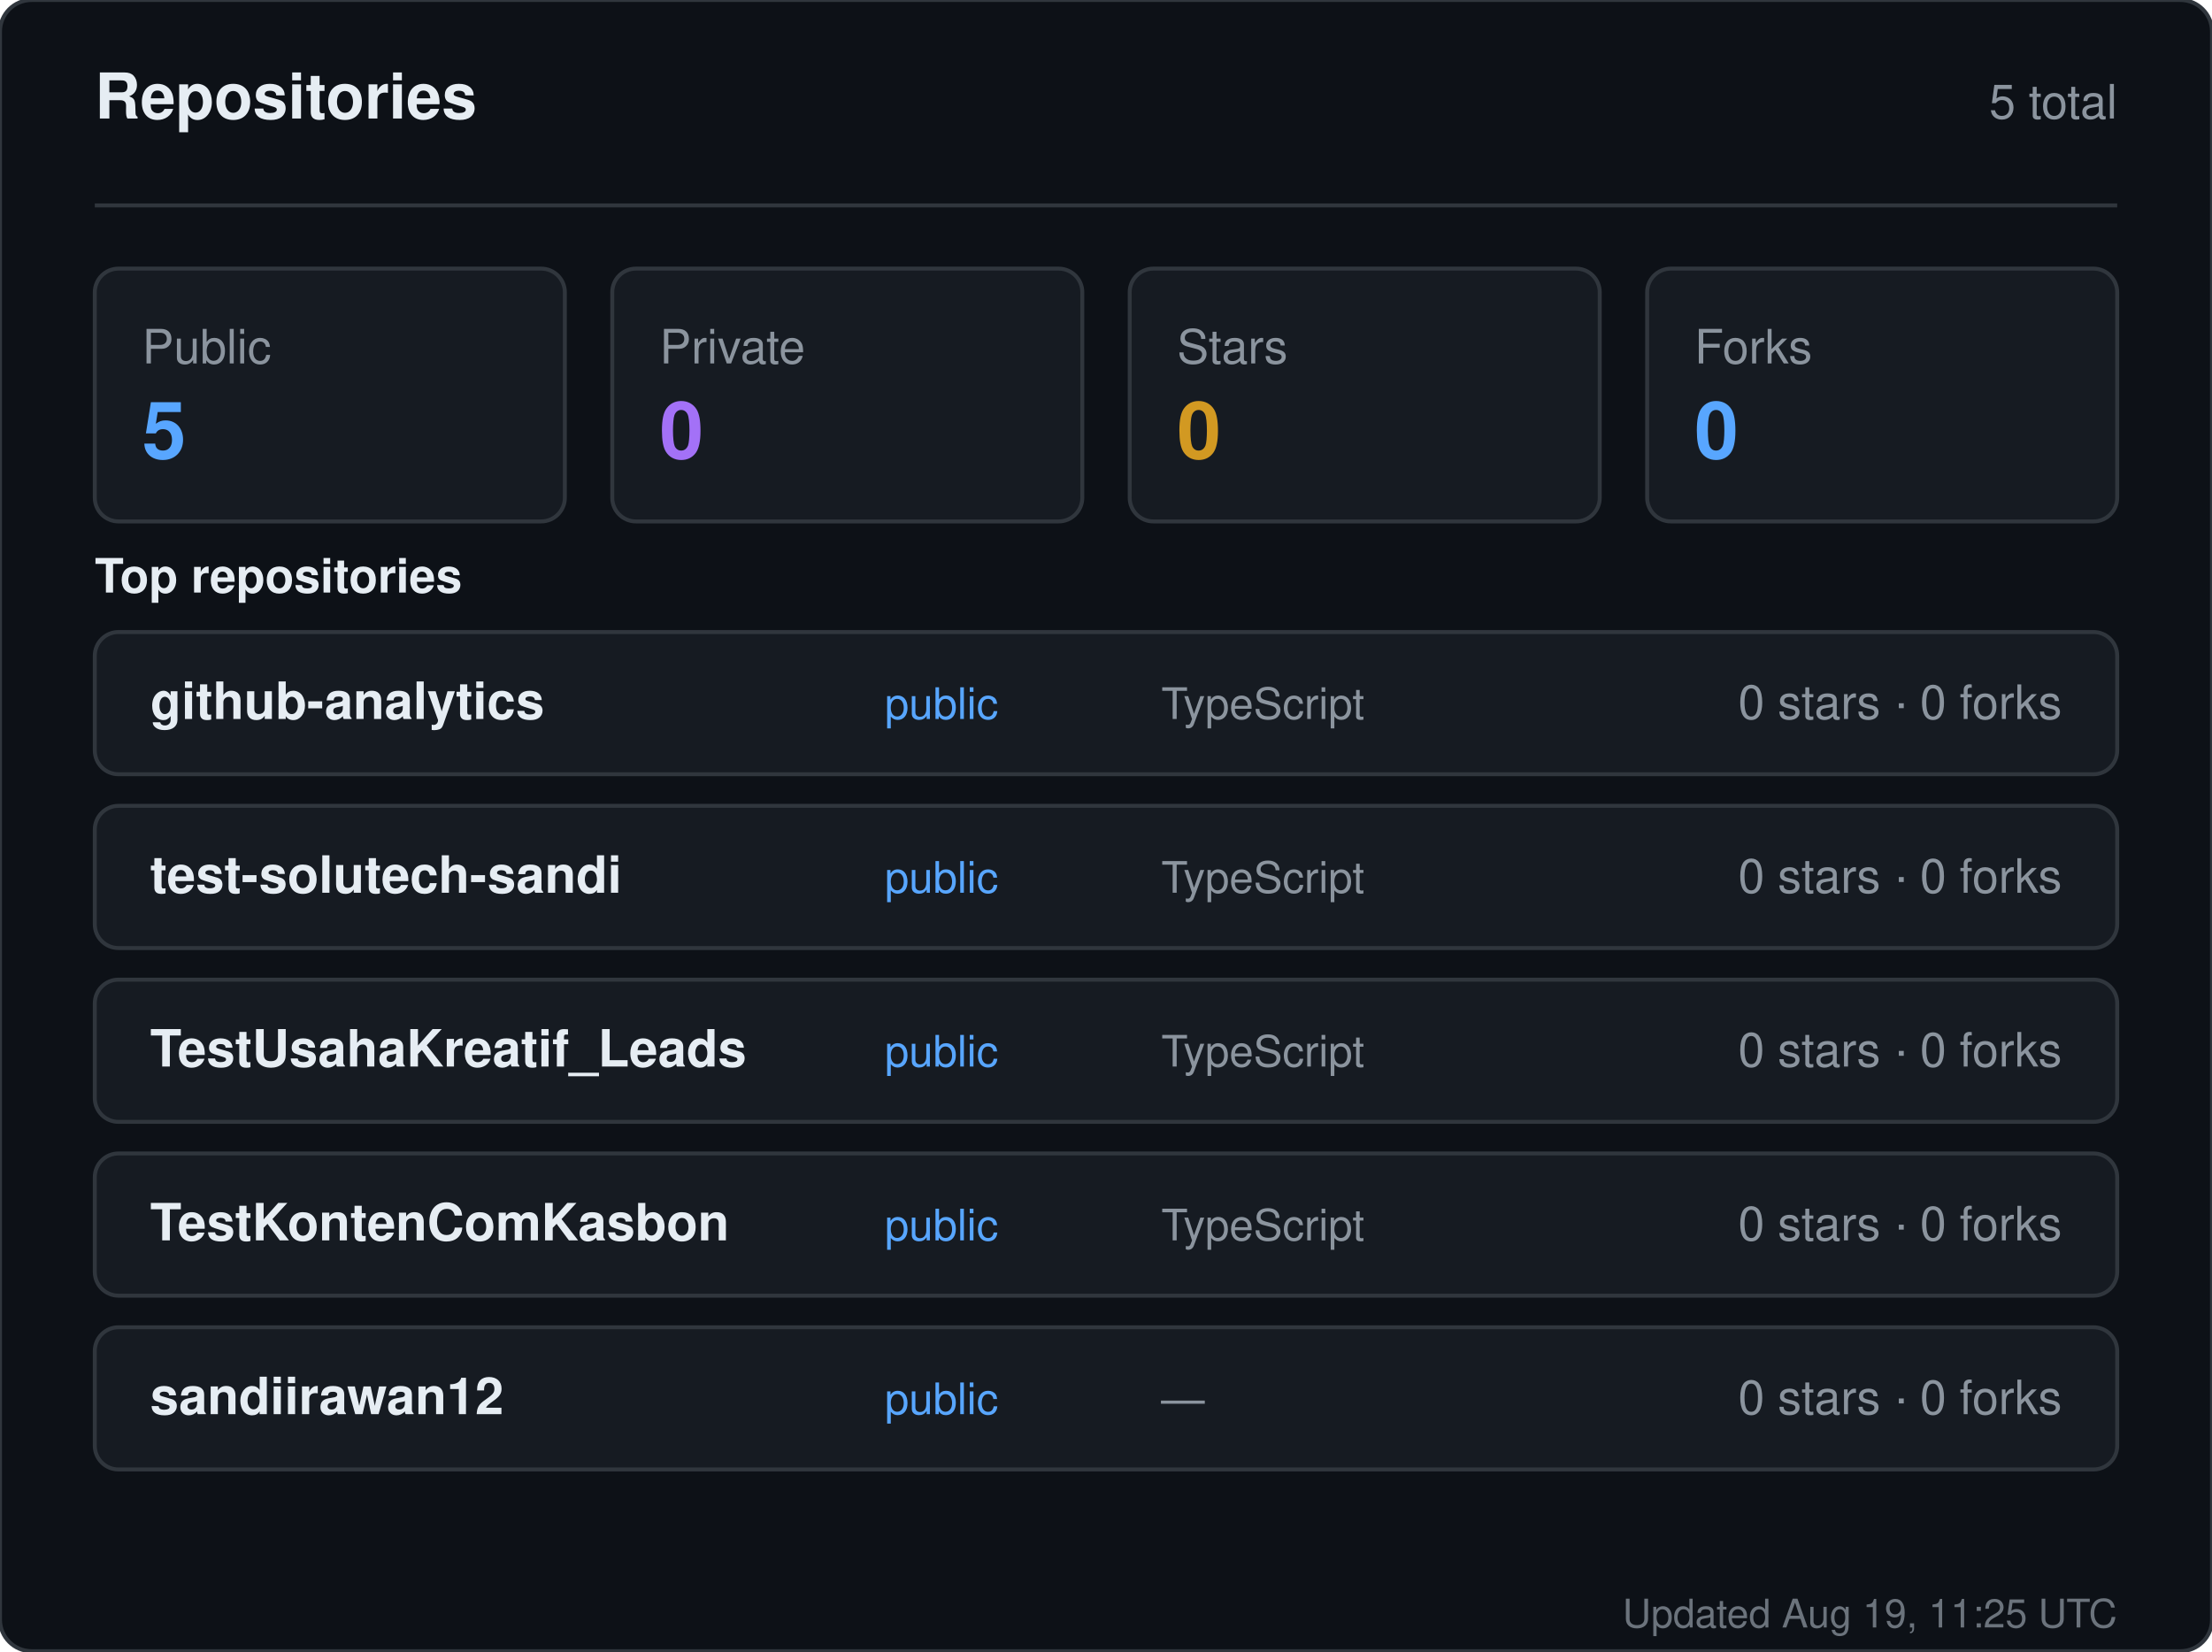
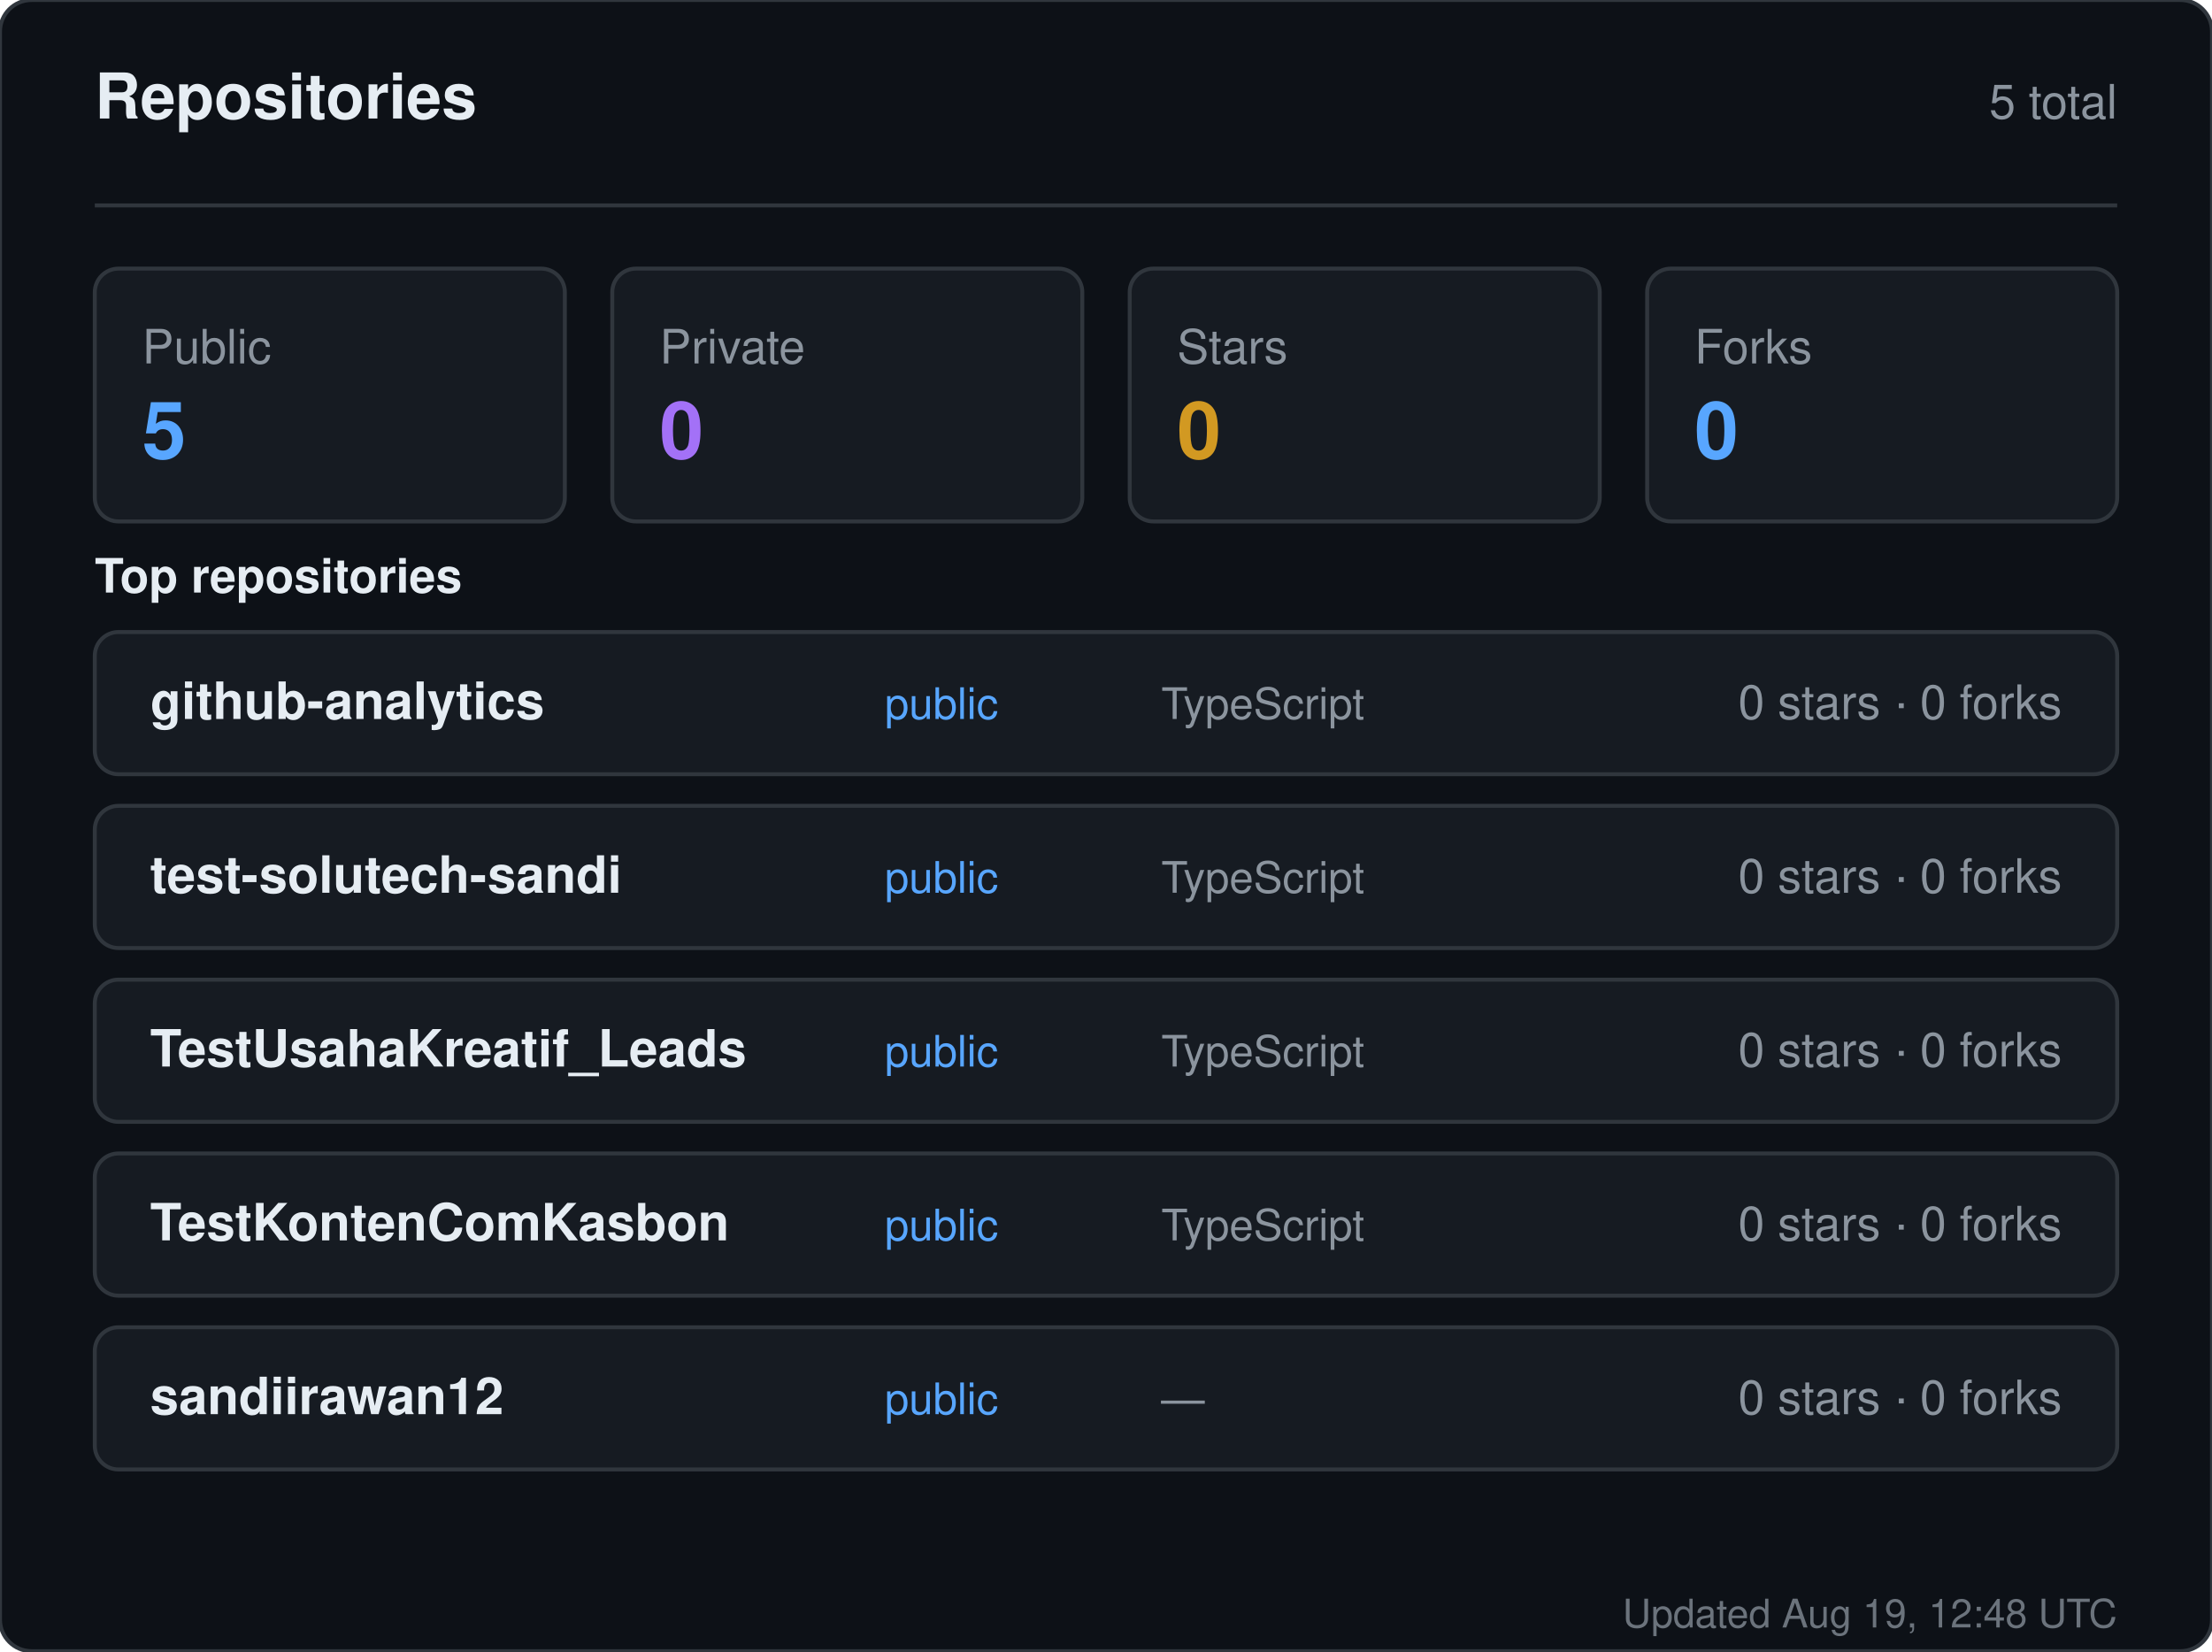
<svg xmlns="http://www.w3.org/2000/svg" width="560" height="418" viewBox="0 0 560 418" role="img" aria-label="Repositories for sandiirawan12">
  <rect width="560" height="418" rx="8" fill="#0d1117" stroke="#30363d" />
  <g font-family="-apple-system, BlinkMacSystemFont, Segoe UI, Helvetica, Arial, sans-serif">
    <text x="24" y="30" fill="#e6edf3" font-size="16" font-weight="700">Repositories</text>
    <text x="536" y="30" fill="#8b949e" font-size="12" text-anchor="end">5 total</text>
    <line x1="24" y1="52" x2="536" y2="52" stroke="#30363d" />
    <rect x="24" y="68" width="119" height="64" rx="6" fill="#161b22" stroke="#30363d" />
    <text x="36" y="92" fill="#8b949e" font-size="12">Public</text>
    <text x="36" y="116" fill="#58a6ff" font-size="20" font-weight="700">5</text>
    <rect x="155" y="68" width="119" height="64" rx="6" fill="#161b22" stroke="#30363d" />
    <text x="167" y="92" fill="#8b949e" font-size="12">Private</text>
    <text x="167" y="116" fill="#a371f7" font-size="20" font-weight="700">0</text>
    <rect x="286" y="68" width="119" height="64" rx="6" fill="#161b22" stroke="#30363d" />
    <text x="298" y="92" fill="#8b949e" font-size="12">Stars</text>
    <text x="298" y="116" fill="#d29922" font-size="20" font-weight="700">0</text>
    <rect x="417" y="68" width="119" height="64" rx="6" fill="#161b22" stroke="#30363d" />
    <text x="429" y="92" fill="#8b949e" font-size="12">Forks</text>
    <text x="429" y="116" fill="#58a6ff" font-size="20" font-weight="700">0</text>
    <text x="24" y="150" fill="#e6edf3" font-size="12" font-weight="600">Top repositories</text>
    <rect x="24" y="160" width="512" height="36" rx="6" fill="#161b22" stroke="#30363d" />
    <text x="38" y="182" fill="#e6edf3" font-size="13" font-weight="600">github-analytics</text>
    <text x="224" y="182" fill="#58a6ff" font-size="11">public</text>
    <text x="294" y="182" fill="#8b949e" font-size="11">TypeScript</text>
    <text x="522" y="182" fill="#8b949e" font-size="12" text-anchor="end">0 stars · 0 forks</text>
    <rect x="24" y="204" width="512" height="36" rx="6" fill="#161b22" stroke="#30363d" />
    <text x="38" y="226" fill="#e6edf3" font-size="13" font-weight="600">test-solutech-sandi</text>
    <text x="224" y="226" fill="#58a6ff" font-size="11">public</text>
    <text x="294" y="226" fill="#8b949e" font-size="11">TypeScript</text>
    <text x="522" y="226" fill="#8b949e" font-size="12" text-anchor="end">0 stars · 0 forks</text>
    <rect x="24" y="248" width="512" height="36" rx="6" fill="#161b22" stroke="#30363d" />
    <text x="38" y="270" fill="#e6edf3" font-size="13" font-weight="600">TestUsahaKreatif_Leads</text>
    <text x="224" y="270" fill="#58a6ff" font-size="11">public</text>
    <text x="294" y="270" fill="#8b949e" font-size="11">TypeScript</text>
    <text x="522" y="270" fill="#8b949e" font-size="12" text-anchor="end">0 stars · 0 forks</text>
    <rect x="24" y="292" width="512" height="36" rx="6" fill="#161b22" stroke="#30363d" />
    <text x="38" y="314" fill="#e6edf3" font-size="13" font-weight="600">TestKontenComKasbon</text>
    <text x="224" y="314" fill="#58a6ff" font-size="11">public</text>
    <text x="294" y="314" fill="#8b949e" font-size="11">TypeScript</text>
    <text x="522" y="314" fill="#8b949e" font-size="12" text-anchor="end">0 stars · 0 forks</text>
    <rect x="24" y="336" width="512" height="36" rx="6" fill="#161b22" stroke="#30363d" />
    <text x="38" y="358" fill="#e6edf3" font-size="13" font-weight="600">sandiirawan12</text>
    <text x="224" y="358" fill="#58a6ff" font-size="11">public</text>
    <text x="294" y="358" fill="#8b949e" font-size="11">—</text>
    <text x="522" y="358" fill="#8b949e" font-size="12" text-anchor="end">0 stars · 0 forks</text>
-     <text x="536" y="412" fill="#8b949e" font-size="10" text-anchor="end" opacity="0.75">Updated Aug 19, 11:25 UTC</text>
+     <text x="536" y="412" fill="#8b949e" font-size="10" text-anchor="end" opacity="0.75">Updated Aug 19, 12:48 UTC</text>
  </g>
</svg>
